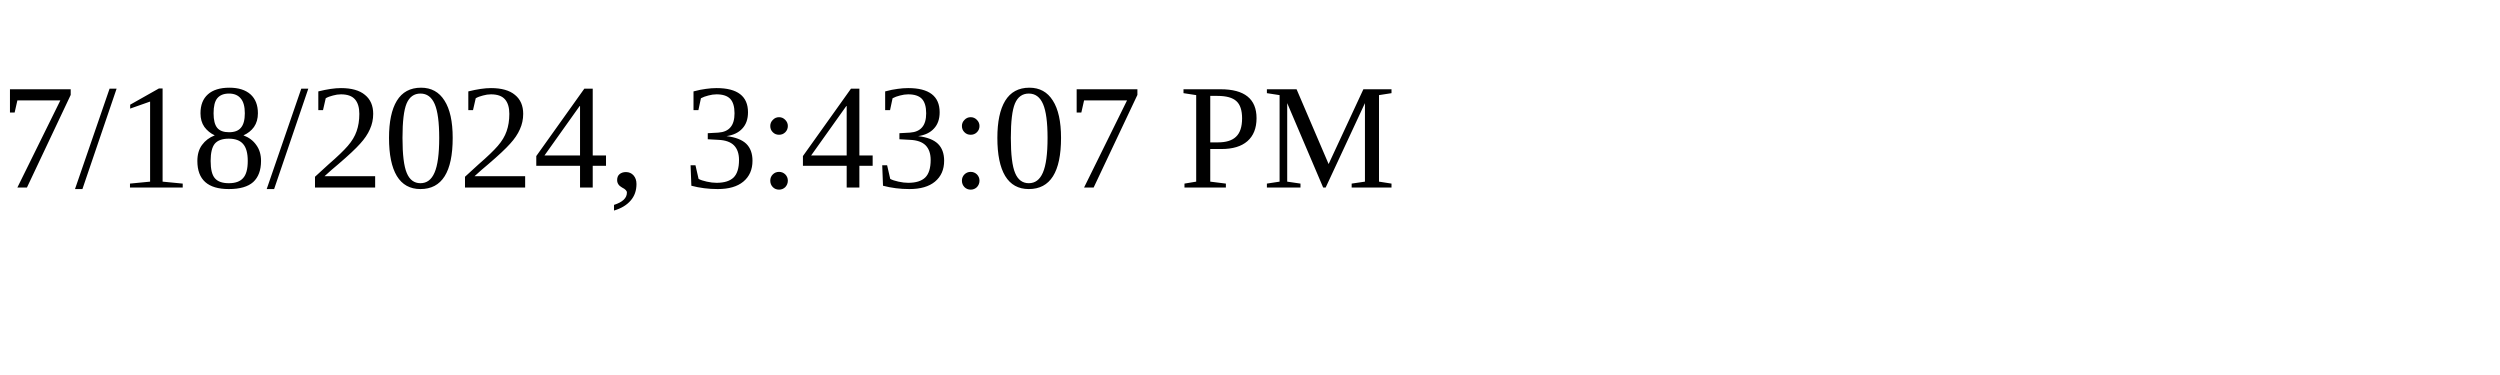
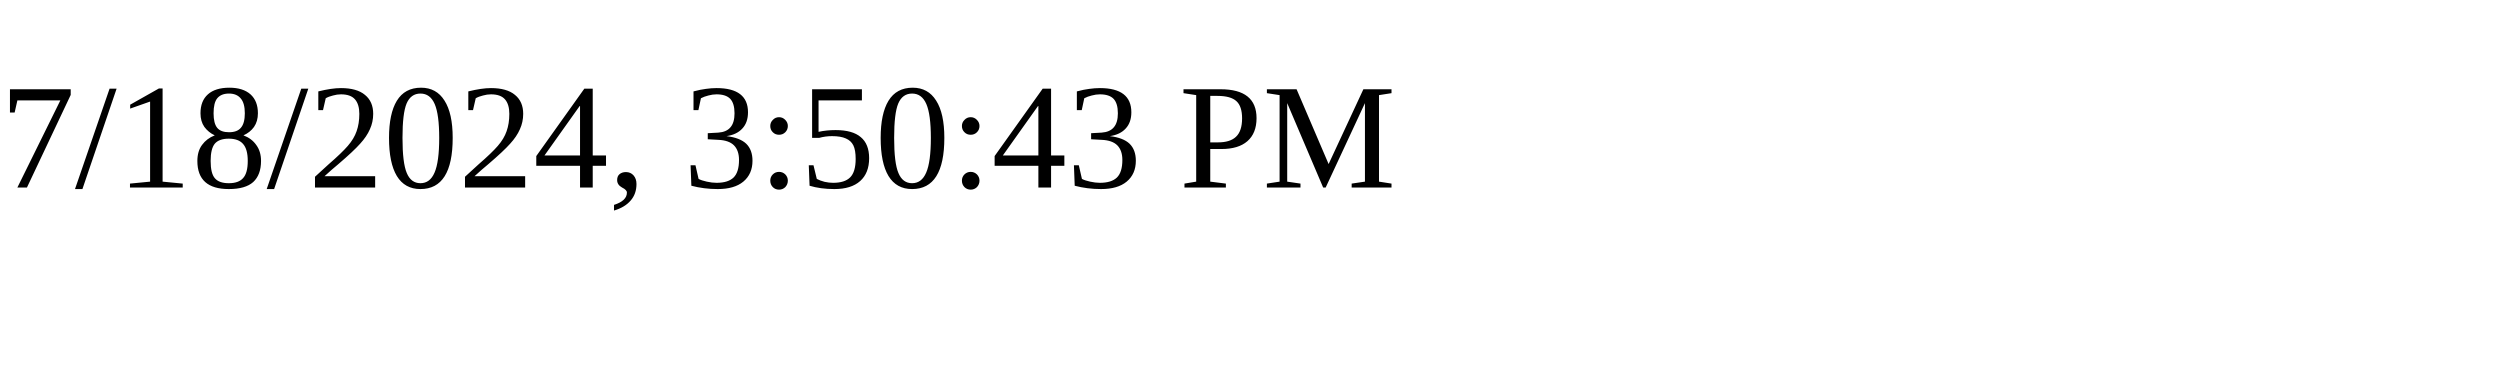
<svg xmlns="http://www.w3.org/2000/svg" height="30" width="200">
-   <text x="0" y="15">7/18/2024, 3:43:07 PM</text>
+   <text x="0" y="15">7/18/2024, 3:50:43 PM</text>
</svg>
